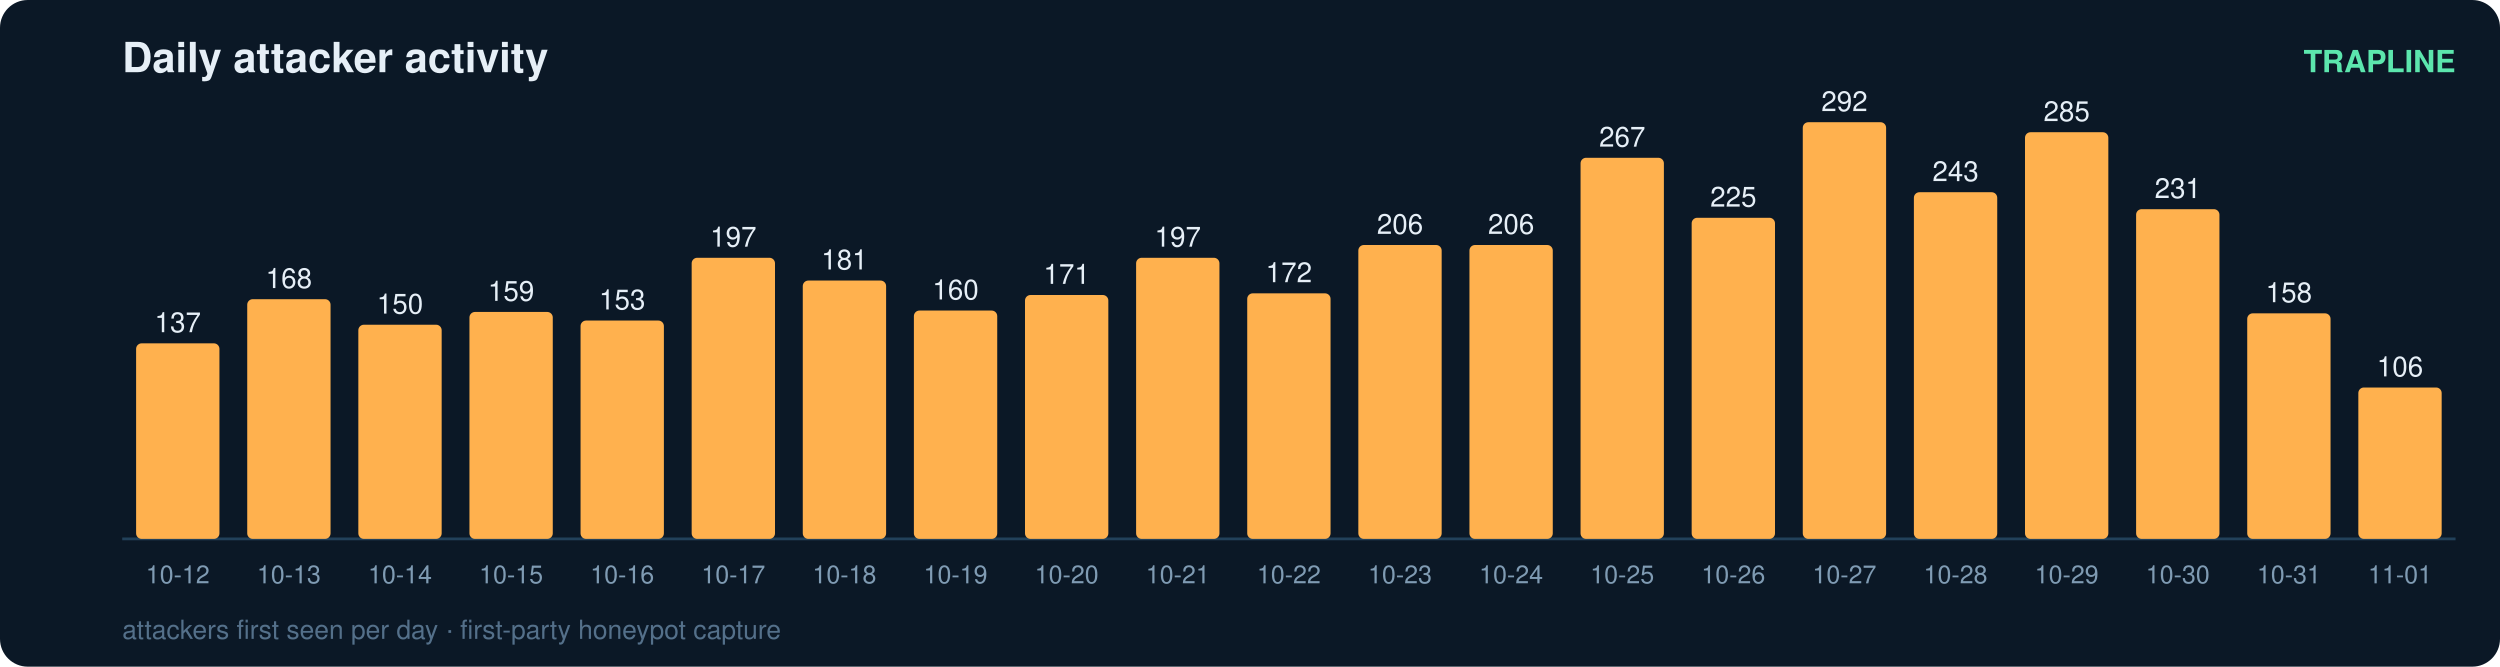
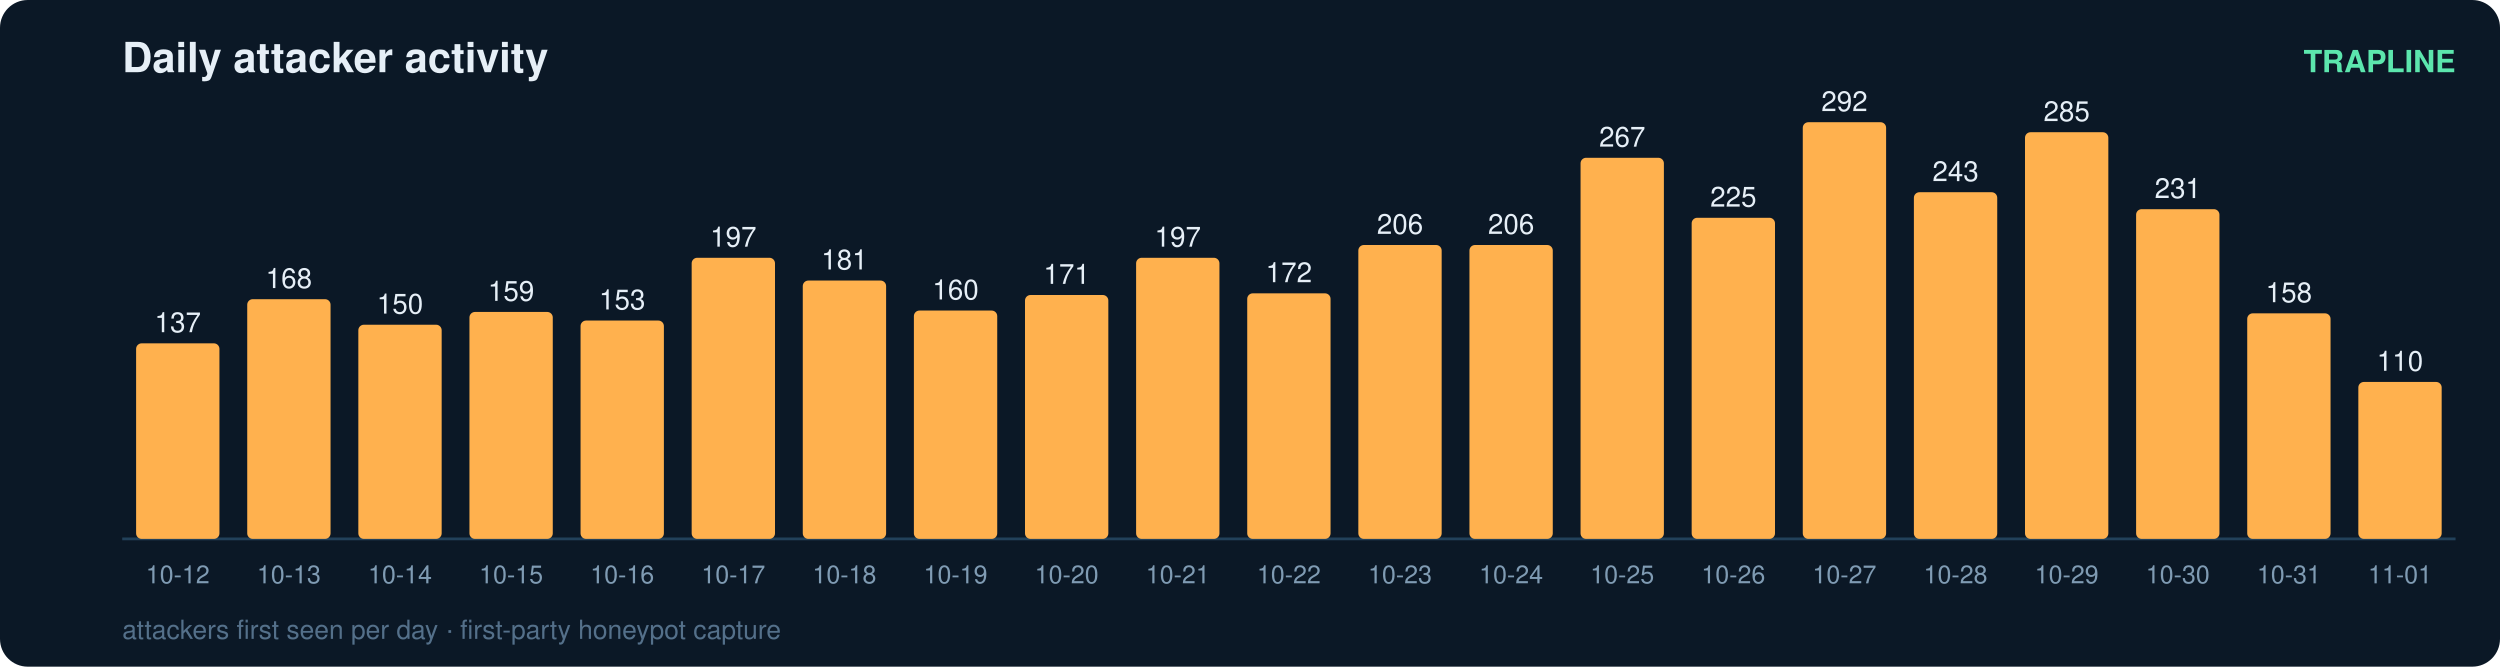
<svg xmlns="http://www.w3.org/2000/svg" width="900" height="240" viewBox="0 0 900 240" font-family="ui-sans-serif,Segoe UI,Helvetica,Arial">
  <rect width="900" height="240" rx="10" fill="#0b1826" />
  <text x="44" y="26" fill="#e6eff7" font-size="15" font-weight="700">Daily attacker activity</text>
  <text x="884" y="26" fill="#5ce6ad" font-size="11" text-anchor="end" font-weight="600">TRAPLINE</text>
  <line x1="44" y1="194" x2="884" y2="194" stroke="#22415a" stroke-width="1" />
  <rect x="49" y="123.6" width="30" height="70.4" rx="2" fill="#ffb14e" />
  <text x="64.0" y="119.6" fill="#e6eff7" font-size="10" text-anchor="middle" font-variant-numeric="tabular-nums">137</text>
  <text x="64.0" y="210.0" fill="#7f9bb3" font-size="9" text-anchor="middle">10-12</text>
  <rect x="89" y="107.7" width="30" height="86.3" rx="2" fill="#ffb14e" />
  <text x="104.0" y="103.7" fill="#e6eff7" font-size="10" text-anchor="middle" font-variant-numeric="tabular-nums">168</text>
  <text x="104.0" y="210.0" fill="#7f9bb3" font-size="9" text-anchor="middle">10-13</text>
  <rect x="129" y="116.9" width="30" height="77.1" rx="2" fill="#ffb14e" />
  <text x="144.0" y="112.9" fill="#e6eff7" font-size="10" text-anchor="middle" font-variant-numeric="tabular-nums">150</text>
  <text x="144.0" y="210.0" fill="#7f9bb3" font-size="9" text-anchor="middle">10-14</text>
  <rect x="169" y="112.3" width="30" height="81.7" rx="2" fill="#ffb14e" />
  <text x="184.0" y="108.3" fill="#e6eff7" font-size="10" text-anchor="middle" font-variant-numeric="tabular-nums">159</text>
  <text x="184.0" y="210.0" fill="#7f9bb3" font-size="9" text-anchor="middle">10-15</text>
  <rect x="209" y="115.4" width="30" height="78.6" rx="2" fill="#ffb14e" />
  <text x="224.0" y="111.4" fill="#e6eff7" font-size="10" text-anchor="middle" font-variant-numeric="tabular-nums">153</text>
  <text x="224.0" y="210.0" fill="#7f9bb3" font-size="9" text-anchor="middle">10-16</text>
  <rect x="249" y="92.8" width="30" height="101.2" rx="2" fill="#ffb14e" />
  <text x="264.0" y="88.8" fill="#e6eff7" font-size="10" text-anchor="middle" font-variant-numeric="tabular-nums">197</text>
  <text x="264.0" y="210.0" fill="#7f9bb3" font-size="9" text-anchor="middle">10-17</text>
  <rect x="289" y="101.0" width="30" height="93.0" rx="2" fill="#ffb14e" />
  <text x="304.0" y="97.0" fill="#e6eff7" font-size="10" text-anchor="middle" font-variant-numeric="tabular-nums">181</text>
  <text x="304.0" y="210.0" fill="#7f9bb3" font-size="9" text-anchor="middle">10-18</text>
  <rect x="329" y="111.8" width="30" height="82.2" rx="2" fill="#ffb14e" />
  <text x="344.0" y="107.8" fill="#e6eff7" font-size="10" text-anchor="middle" font-variant-numeric="tabular-nums">160</text>
  <text x="344.0" y="210.0" fill="#7f9bb3" font-size="9" text-anchor="middle">10-19</text>
  <rect x="369" y="106.2" width="30" height="87.8" rx="2" fill="#ffb14e" />
  <text x="384.0" y="102.2" fill="#e6eff7" font-size="10" text-anchor="middle" font-variant-numeric="tabular-nums">171</text>
  <text x="384.0" y="210.0" fill="#7f9bb3" font-size="9" text-anchor="middle">10-20</text>
  <rect x="409" y="92.8" width="30" height="101.2" rx="2" fill="#ffb14e" />
  <text x="424.0" y="88.8" fill="#e6eff7" font-size="10" text-anchor="middle" font-variant-numeric="tabular-nums">197</text>
  <text x="424.0" y="210.0" fill="#7f9bb3" font-size="9" text-anchor="middle">10-21</text>
  <rect x="449" y="105.6" width="30" height="88.4" rx="2" fill="#ffb14e" />
  <text x="464.0" y="101.6" fill="#e6eff7" font-size="10" text-anchor="middle" font-variant-numeric="tabular-nums">172</text>
  <text x="464.0" y="210.0" fill="#7f9bb3" font-size="9" text-anchor="middle">10-22</text>
  <rect x="489" y="88.2" width="30" height="105.8" rx="2" fill="#ffb14e" />
  <text x="504.0" y="84.2" fill="#e6eff7" font-size="10" text-anchor="middle" font-variant-numeric="tabular-nums">206</text>
  <text x="504.0" y="210.0" fill="#7f9bb3" font-size="9" text-anchor="middle">10-23</text>
  <rect x="529" y="88.2" width="30" height="105.8" rx="2" fill="#ffb14e" />
  <text x="544.0" y="84.2" fill="#e6eff7" font-size="10" text-anchor="middle" font-variant-numeric="tabular-nums">206</text>
  <text x="544.0" y="210.0" fill="#7f9bb3" font-size="9" text-anchor="middle">10-24</text>
  <rect x="569" y="56.8" width="30" height="137.2" rx="2" fill="#ffb14e" />
  <text x="584.0" y="52.8" fill="#e6eff7" font-size="10" text-anchor="middle" font-variant-numeric="tabular-nums">267</text>
  <text x="584.0" y="210.0" fill="#7f9bb3" font-size="9" text-anchor="middle">10-25</text>
  <rect x="609" y="78.4" width="30" height="115.6" rx="2" fill="#ffb14e" />
  <text x="624.0" y="74.4" fill="#e6eff7" font-size="10" text-anchor="middle" font-variant-numeric="tabular-nums">225</text>
  <text x="624.0" y="210.0" fill="#7f9bb3" font-size="9" text-anchor="middle">10-26</text>
  <rect x="649" y="44.0" width="30" height="150.0" rx="2" fill="#ffb14e" />
  <text x="664.0" y="40.0" fill="#e6eff7" font-size="10" text-anchor="middle" font-variant-numeric="tabular-nums">292</text>
  <text x="664.0" y="210.0" fill="#7f9bb3" font-size="9" text-anchor="middle">10-27</text>
  <rect x="689" y="69.2" width="30" height="124.8" rx="2" fill="#ffb14e" />
  <text x="704.0" y="65.2" fill="#e6eff7" font-size="10" text-anchor="middle" font-variant-numeric="tabular-nums">243</text>
  <text x="704.0" y="210.0" fill="#7f9bb3" font-size="9" text-anchor="middle">10-28</text>
  <rect x="729" y="47.6" width="30" height="146.4" rx="2" fill="#ffb14e" />
  <text x="744.0" y="43.6" fill="#e6eff7" font-size="10" text-anchor="middle" font-variant-numeric="tabular-nums">285</text>
  <text x="744.0" y="210.0" fill="#7f9bb3" font-size="9" text-anchor="middle">10-29</text>
  <rect x="769" y="75.3" width="30" height="118.7" rx="2" fill="#ffb14e" />
  <text x="784.0" y="71.3" fill="#e6eff7" font-size="10" text-anchor="middle" font-variant-numeric="tabular-nums">231</text>
  <text x="784.0" y="210.0" fill="#7f9bb3" font-size="9" text-anchor="middle">10-30</text>
  <rect x="809" y="112.8" width="30" height="81.2" rx="2" fill="#ffb14e" />
  <text x="824.0" y="108.8" fill="#e6eff7" font-size="10" text-anchor="middle" font-variant-numeric="tabular-nums">158</text>
  <text x="824.0" y="210.0" fill="#7f9bb3" font-size="9" text-anchor="middle">10-31</text>
-   <rect x="849" y="139.5" width="30" height="54.5" rx="2" fill="#ffb14e" />
-   <text x="864.0" y="135.5" fill="#e6eff7" font-size="10" text-anchor="middle" font-variant-numeric="tabular-nums">106</text>
+   <rect x="849" y="137.5" width="30" height="56.5" rx="2" fill="#ffb14e" />
+   <text x="864.0" y="133.5" fill="#e6eff7" font-size="10" text-anchor="middle" font-variant-numeric="tabular-nums">110</text>
  <text x="864.0" y="210.0" fill="#7f9bb3" font-size="9" text-anchor="middle">11-01</text>
  <text x="44" y="230" fill="#54708a" font-size="9.5">attackers first seen per day · first-party honeypot capture</text>
</svg>
